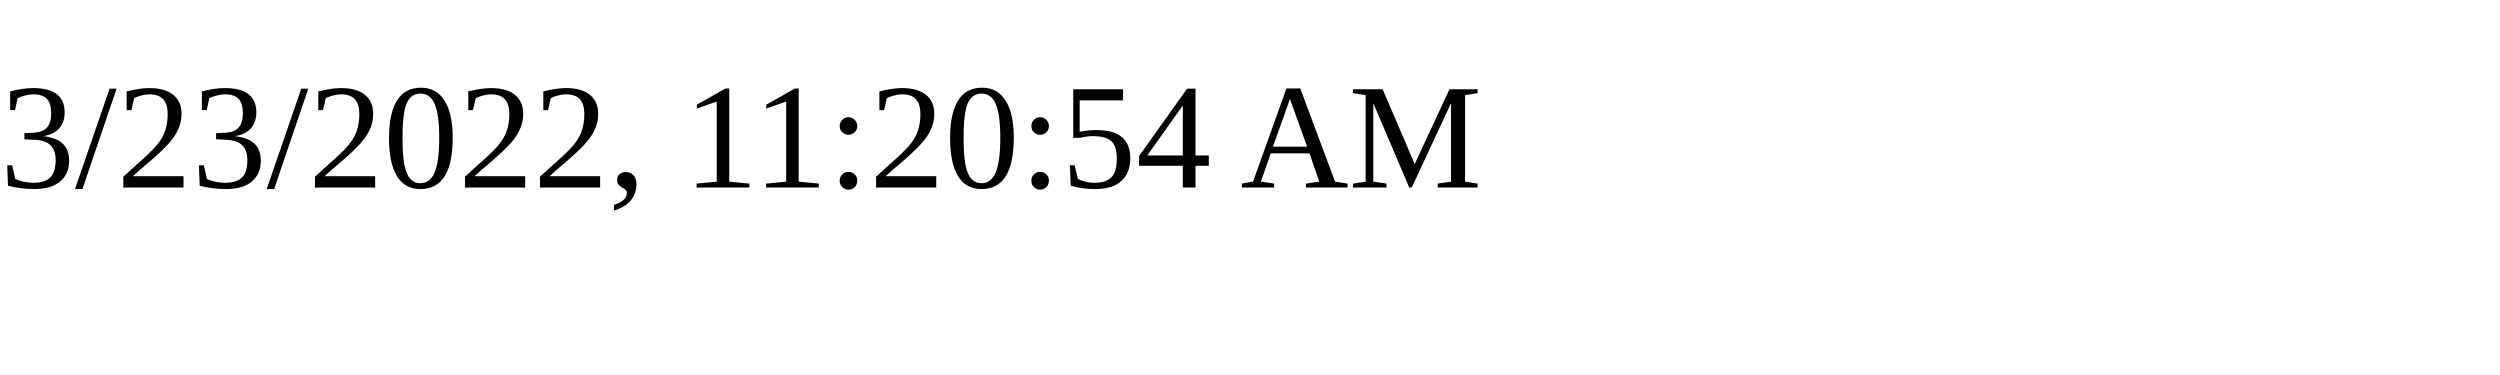
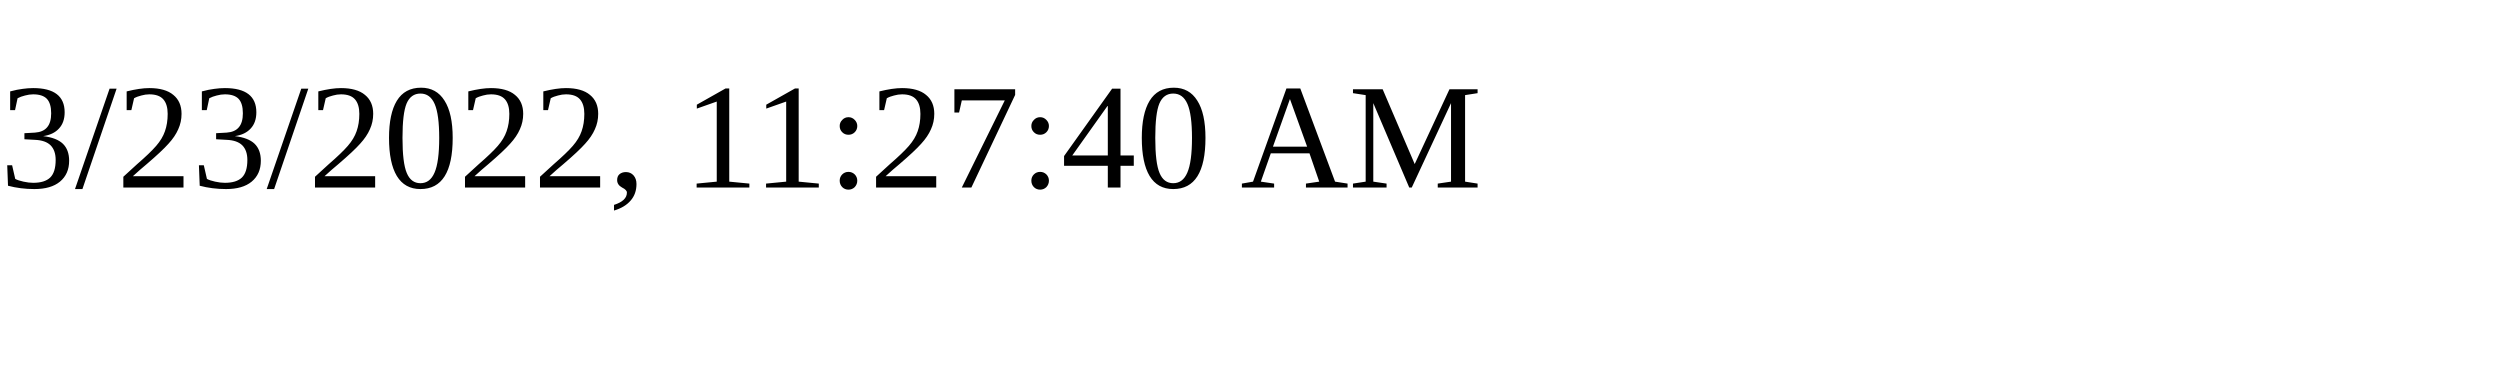
<svg xmlns="http://www.w3.org/2000/svg" height="30" width="200">
-   <text x="0" y="15">3/23/2022, 11:20:54 AM</text>
+   <text x="0" y="15">3/23/2022, 11:27:40 AM</text>
</svg>
